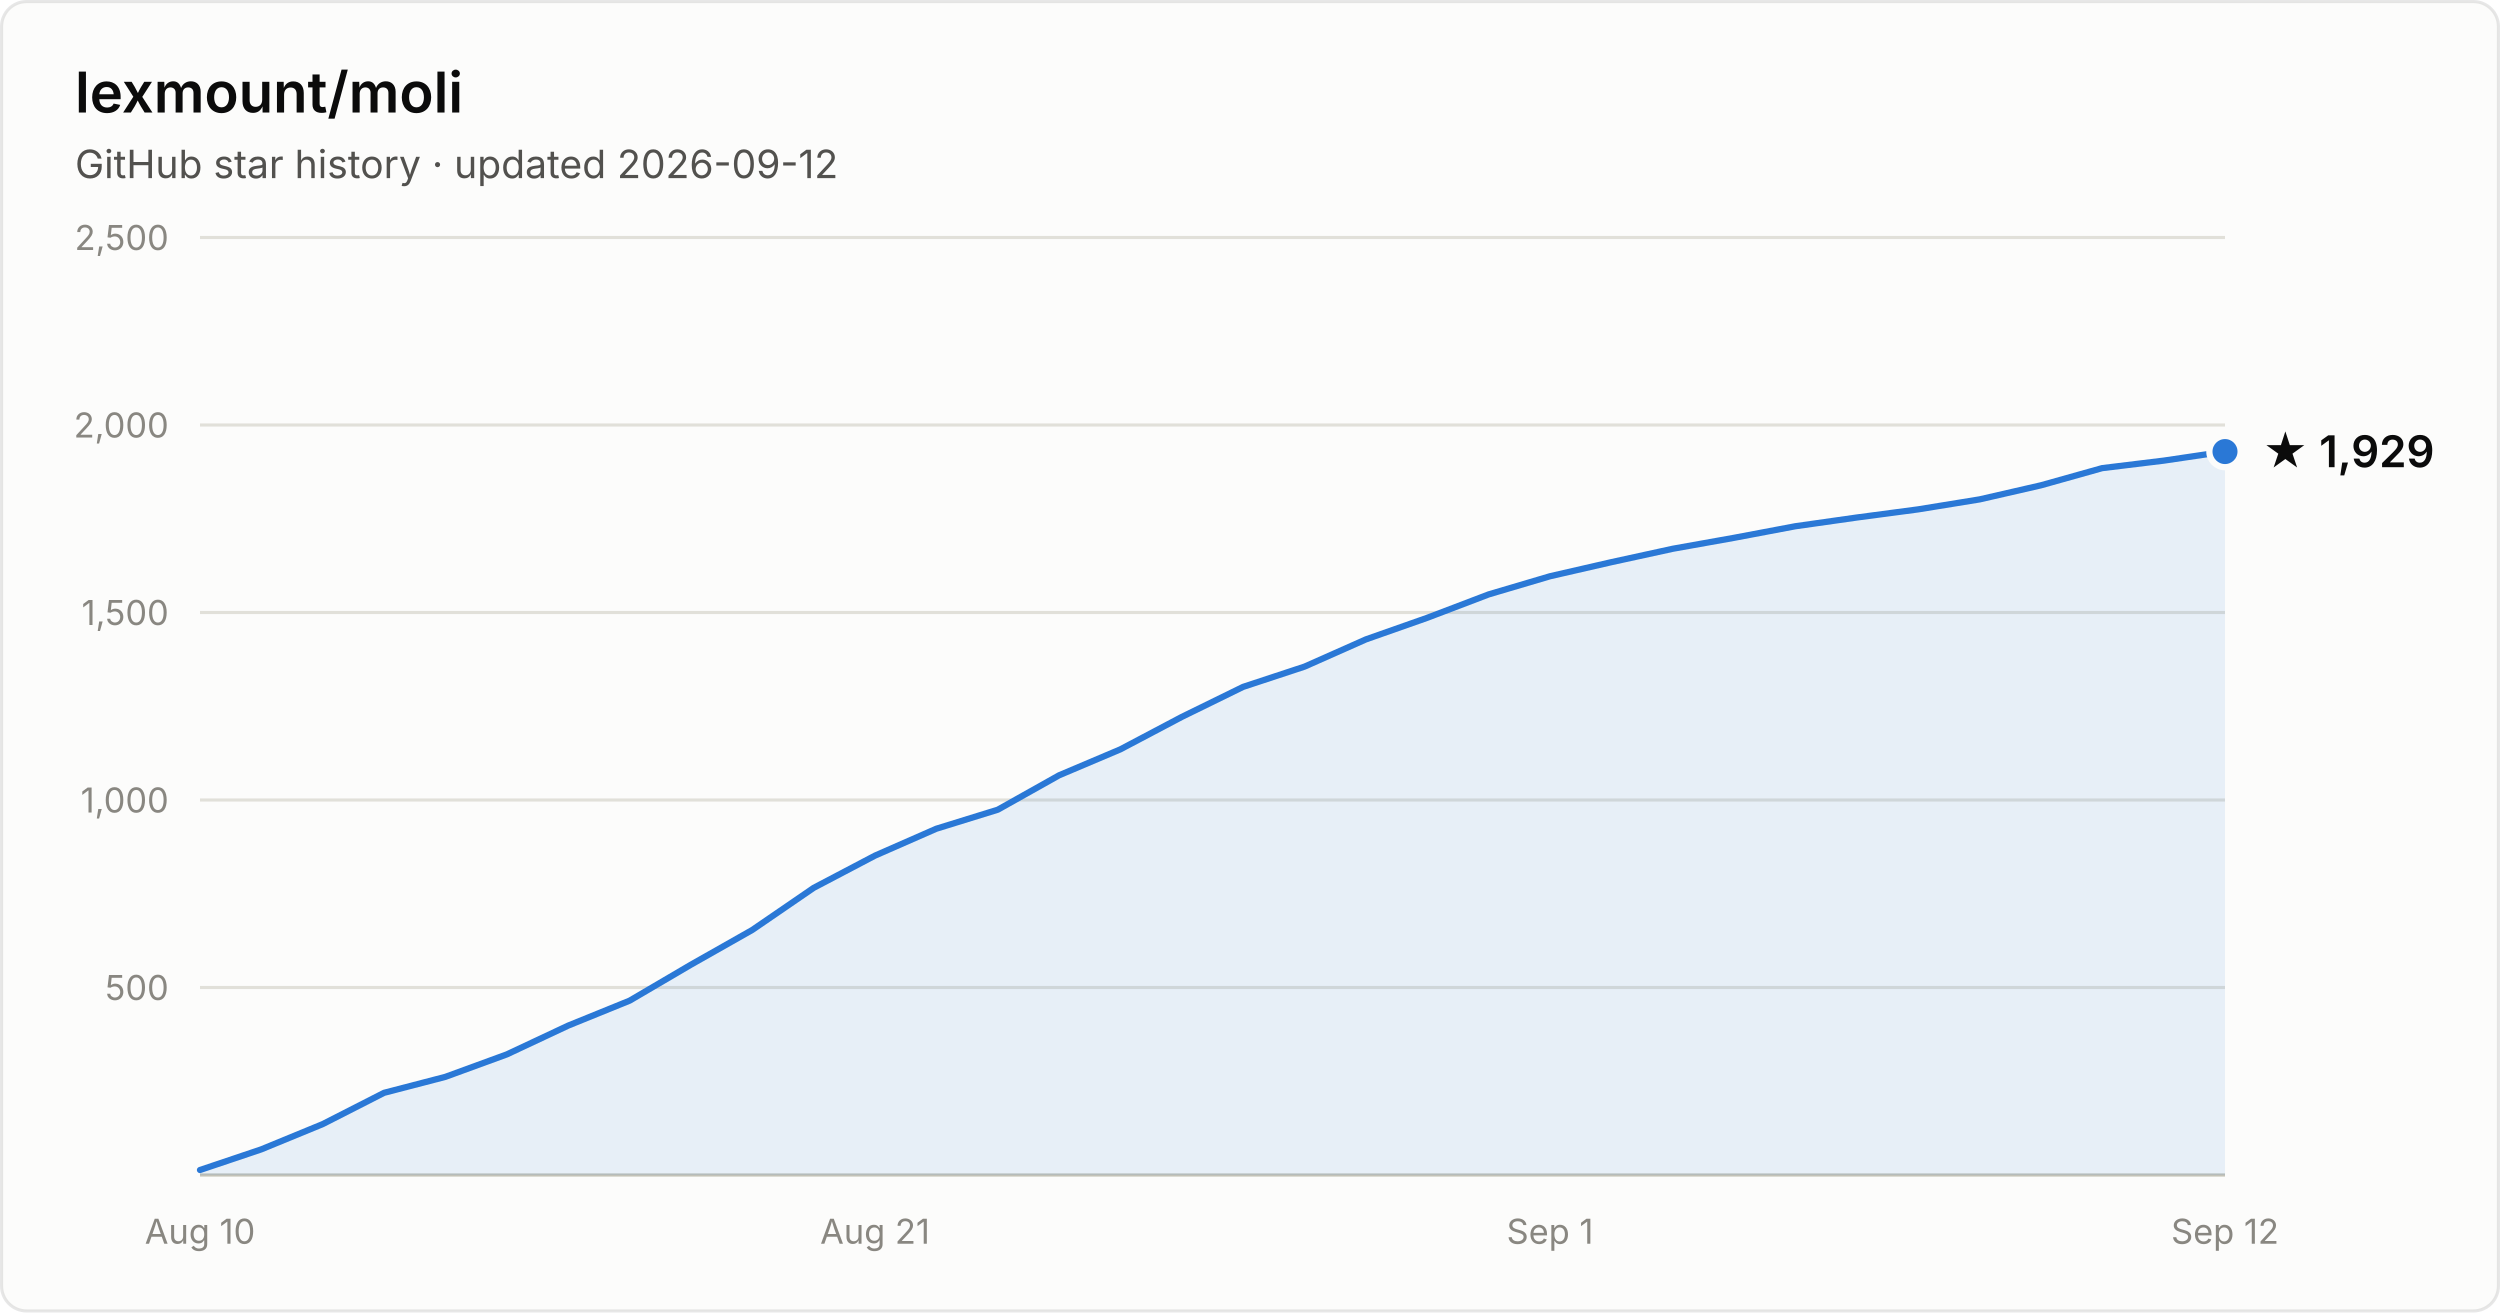
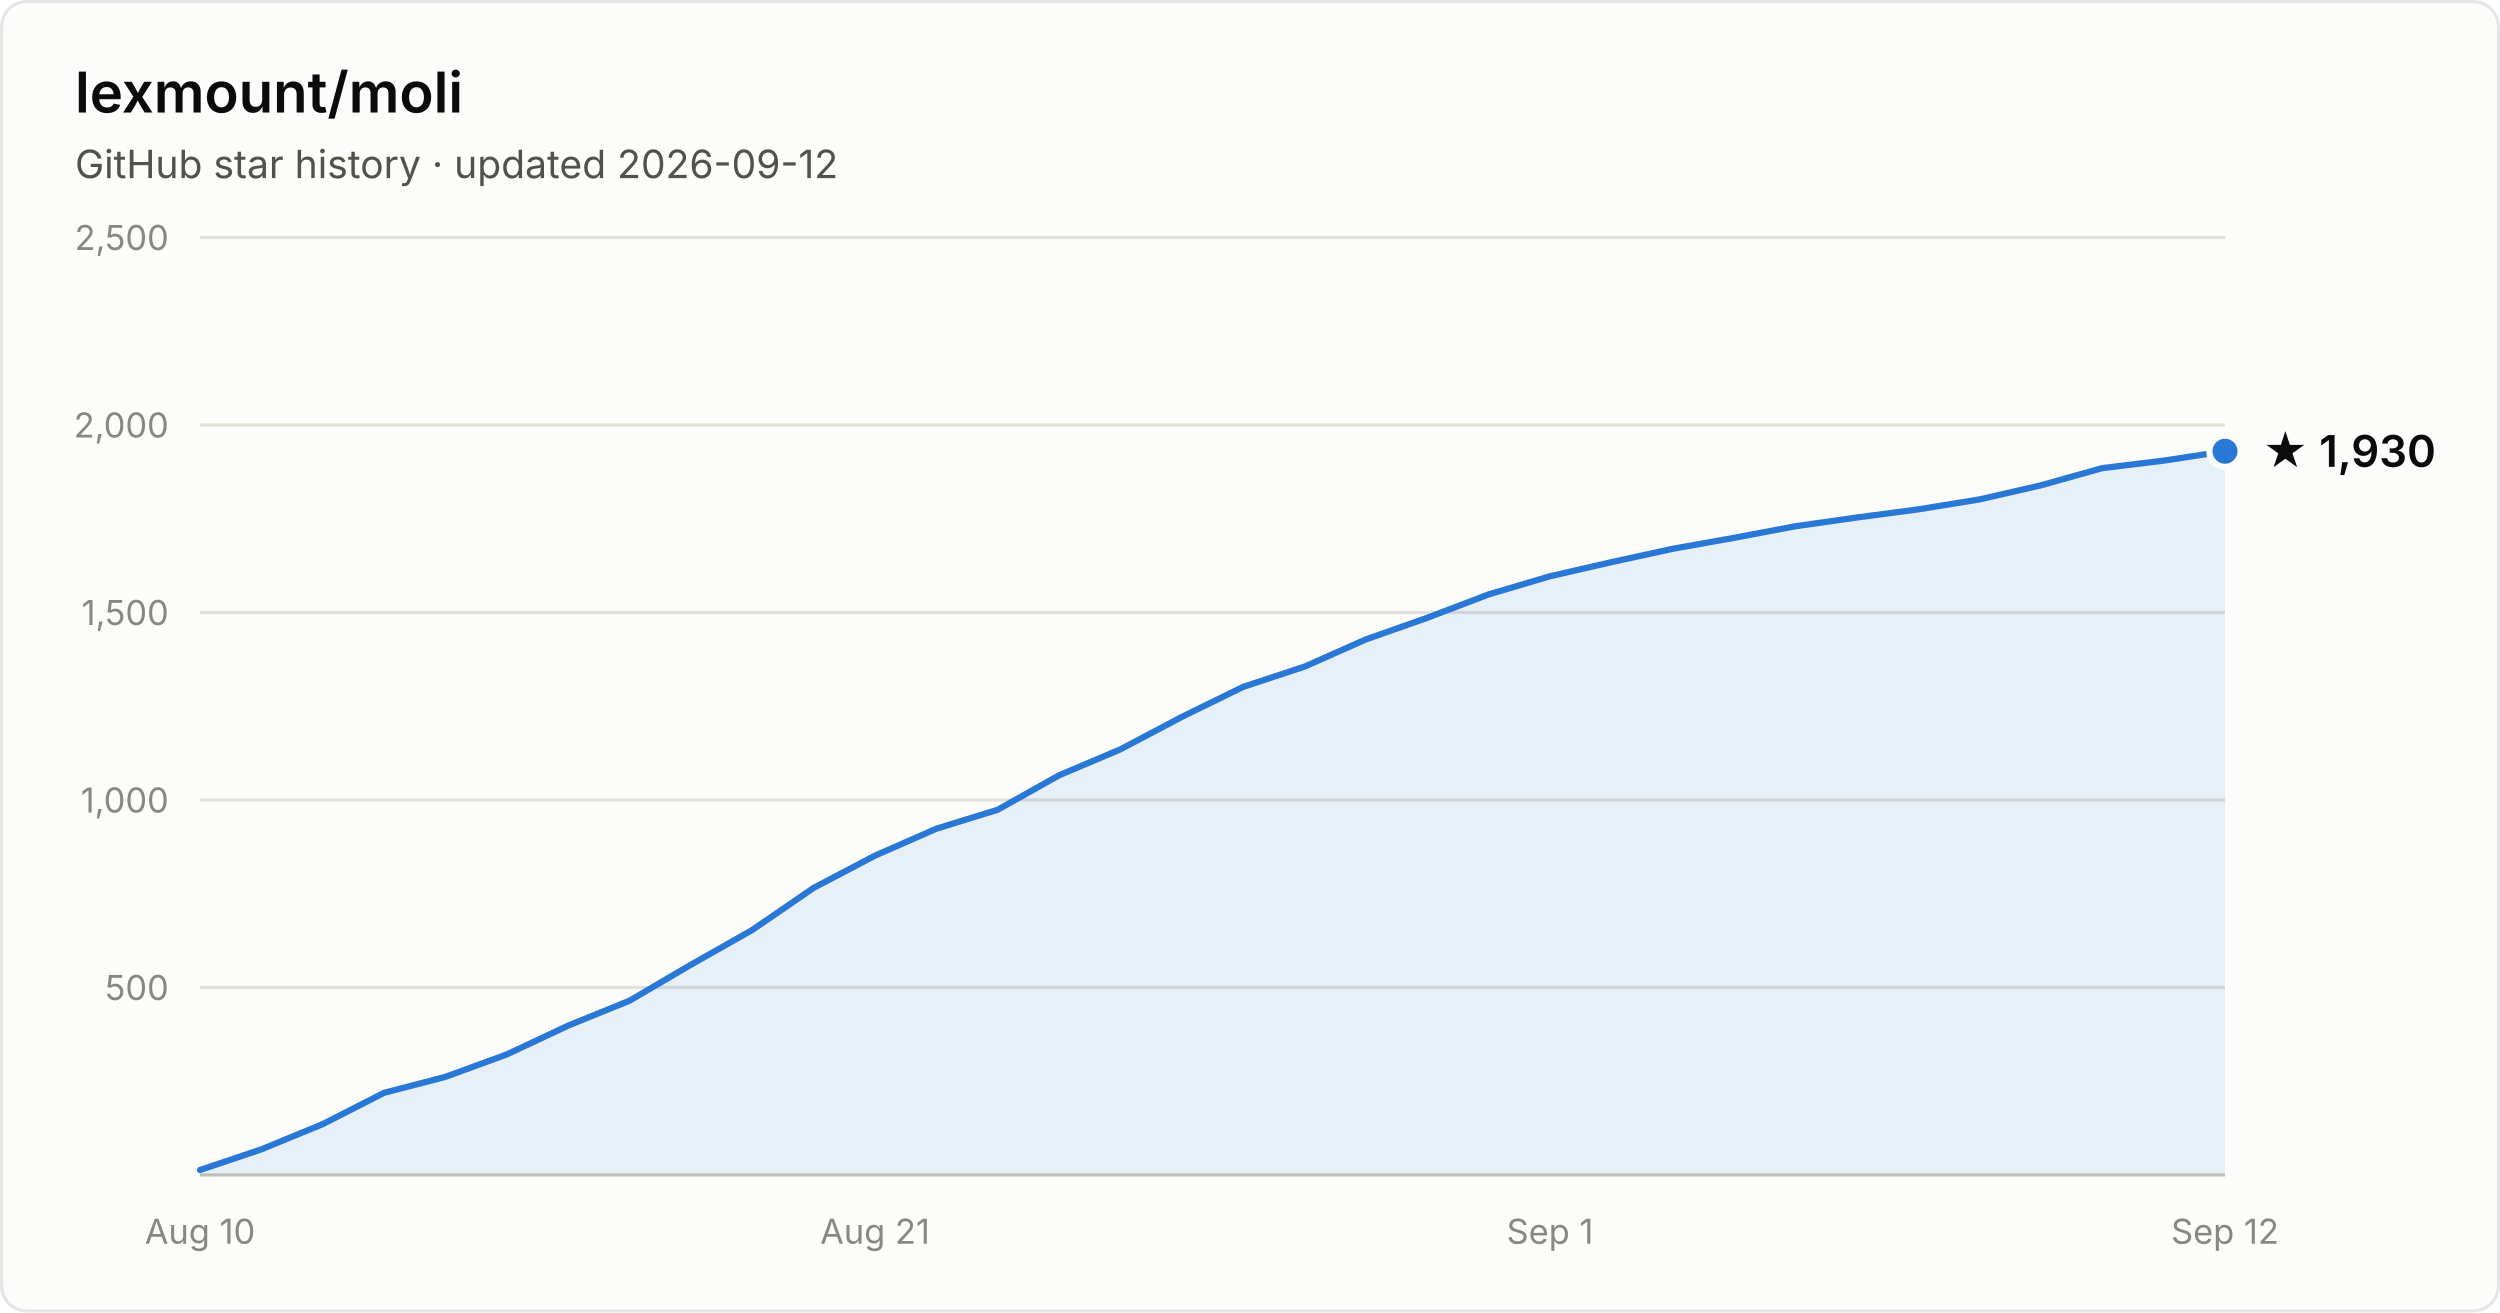
- <svg xmlns="http://www.w3.org/2000/svg" width="800" height="420" viewBox="0 0 800 420" font-family="system-ui, -apple-system, Segoe UI, sans-serif" role="img" aria-label="Star history of lexmount/moli: 1,929 stars as of 2026-09-12">
+ <svg xmlns="http://www.w3.org/2000/svg" width="800" height="420" viewBox="0 0 800 420" font-family="system-ui, -apple-system, Segoe UI, sans-serif" role="img" aria-label="Star history of lexmount/moli: 1,930 stars as of 2026-09-12">
  <rect x="0.5" y="0.5" width="799" height="419" rx="8" fill="#fcfcfb" stroke="rgba(11,11,11,0.10)" />
  <text x="24" y="36" fill="#0b0b0b" font-size="18" font-weight="600">lexmount/moli</text>
  <text x="24" y="57" fill="#52514e" font-size="12.5">GitHub star history · updated 2026-09-12</text>
  <line x1="64" y1="316.0" x2="712" y2="316.0" stroke="#e1e0d9" stroke-width="1" />
  <text x="54" y="320.0" text-anchor="end" fill="#898781" font-size="11" style="font-variant-numeric:tabular-nums">500</text>
  <line x1="64" y1="256.0" x2="712" y2="256.0" stroke="#e1e0d9" stroke-width="1" />
  <text x="54" y="260.0" text-anchor="end" fill="#898781" font-size="11" style="font-variant-numeric:tabular-nums">1,000</text>
  <line x1="64" y1="196.0" x2="712" y2="196.0" stroke="#e1e0d9" stroke-width="1" />
  <text x="54" y="200.0" text-anchor="end" fill="#898781" font-size="11" style="font-variant-numeric:tabular-nums">1,500</text>
  <line x1="64" y1="136.0" x2="712" y2="136.0" stroke="#e1e0d9" stroke-width="1" />
  <text x="54" y="140.0" text-anchor="end" fill="#898781" font-size="11" style="font-variant-numeric:tabular-nums">2,000</text>
  <line x1="64" y1="76.0" x2="712" y2="76.0" stroke="#e1e0d9" stroke-width="1" />
  <text x="54" y="80.0" text-anchor="end" fill="#898781" font-size="11" style="font-variant-numeric:tabular-nums">2,500</text>
  <line x1="64" y1="376" x2="712" y2="376" stroke="#c3c2b7" stroke-width="1" />
  <text x="64.0" y="398" text-anchor="middle" fill="#898781" font-size="11" style="font-variant-numeric:tabular-nums">Aug 10</text>
  <text x="280.0" y="398" text-anchor="middle" fill="#898781" font-size="11" style="font-variant-numeric:tabular-nums">Aug 21</text>
  <text x="496.0" y="398" text-anchor="middle" fill="#898781" font-size="11" style="font-variant-numeric:tabular-nums">Sep 1</text>
  <text x="712.0" y="398" text-anchor="middle" fill="#898781" font-size="11" style="font-variant-numeric:tabular-nums">Sep 12</text>
-   <path d="M64.0 374.4 L83.6 367.8 L103.3 359.7 L122.9 349.7 L142.5 344.6 L162.2 337.4 L181.8 328.2 L201.5 320.2 L221.1 308.7 L240.7 297.6 L260.4 284.1 L280.0 273.8 L299.6 265.2 L319.3 259.1 L338.9 248.1 L358.5 239.8 L378.2 229.4 L397.8 219.8 L417.5 213.3 L437.1 204.6 L456.7 197.7 L476.4 190.2 L496.0 184.4 L515.6 179.9 L535.3 175.6 L554.9 172.1 L574.5 168.4 L594.2 165.6 L613.8 163.0 L633.5 159.8 L653.1 155.3 L672.7 149.8 L692.4 147.4 L712.0 144.5 L712.0 376 L64.0 376 Z" fill="#2a78d6" fill-opacity="0.1" />
-   <path d="M64.0 374.4 L83.6 367.8 L103.3 359.7 L122.9 349.7 L142.5 344.6 L162.2 337.4 L181.8 328.2 L201.5 320.2 L221.1 308.7 L240.7 297.6 L260.4 284.1 L280.0 273.8 L299.6 265.2 L319.3 259.1 L338.9 248.1 L358.5 239.8 L378.2 229.4 L397.8 219.8 L417.5 213.3 L437.1 204.6 L456.7 197.7 L476.4 190.2 L496.0 184.4 L515.6 179.9 L535.3 175.6 L554.9 172.1 L574.5 168.4 L594.2 165.6 L613.8 163.0 L633.5 159.8 L653.1 155.3 L672.7 149.8 L692.4 147.4 L712.0 144.5" fill="none" stroke="#2a78d6" stroke-width="2" stroke-linejoin="round" stroke-linecap="round" />
-   <circle cx="712.0" cy="144.5" r="5" fill="#2a78d6" stroke="#fcfcfb" stroke-width="2" />
-   <text x="724.0" y="149.5" fill="#0b0b0b" font-size="14" font-weight="600">★ 1,929</text>
+   <path d="M64.0 374.4 L83.6 367.8 L103.3 359.7 L122.9 349.7 L142.5 344.6 L162.2 337.4 L181.8 328.2 L201.5 320.2 L221.1 308.7 L240.7 297.6 L260.4 284.1 L280.0 273.8 L299.6 265.2 L319.3 259.1 L338.9 248.1 L358.5 239.8 L378.2 229.4 L397.8 219.8 L417.5 213.3 L437.1 204.6 L456.7 197.7 L476.4 190.2 L496.0 184.4 L515.6 179.9 L535.3 175.6 L554.9 172.1 L574.5 168.4 L594.2 165.6 L613.8 163.0 L633.5 159.8 L653.1 155.3 L672.7 149.8 L692.4 147.4 L712.0 144.4 L712.0 376 L64.0 376 Z" fill="#2a78d6" fill-opacity="0.1" />
+   <path d="M64.0 374.4 L83.6 367.8 L103.3 359.7 L122.9 349.7 L142.5 344.6 L162.2 337.4 L181.8 328.2 L201.5 320.2 L221.1 308.7 L240.7 297.6 L260.4 284.1 L280.0 273.8 L299.6 265.2 L319.3 259.1 L338.9 248.1 L358.5 239.8 L378.2 229.4 L397.8 219.8 L417.5 213.3 L437.1 204.6 L456.7 197.7 L476.4 190.2 L496.0 184.4 L515.6 179.9 L535.3 175.6 L554.9 172.1 L574.5 168.4 L594.2 165.6 L613.8 163.0 L633.5 159.8 L653.1 155.3 L672.7 149.8 L692.4 147.4 L712.0 144.4" fill="none" stroke="#2a78d6" stroke-width="2" stroke-linejoin="round" stroke-linecap="round" />
+   <circle cx="712.0" cy="144.4" r="5" fill="#2a78d6" stroke="#fcfcfb" stroke-width="2" />
+   <text x="724.0" y="149.4" fill="#0b0b0b" font-size="14" font-weight="600">★ 1,930</text>
</svg>
